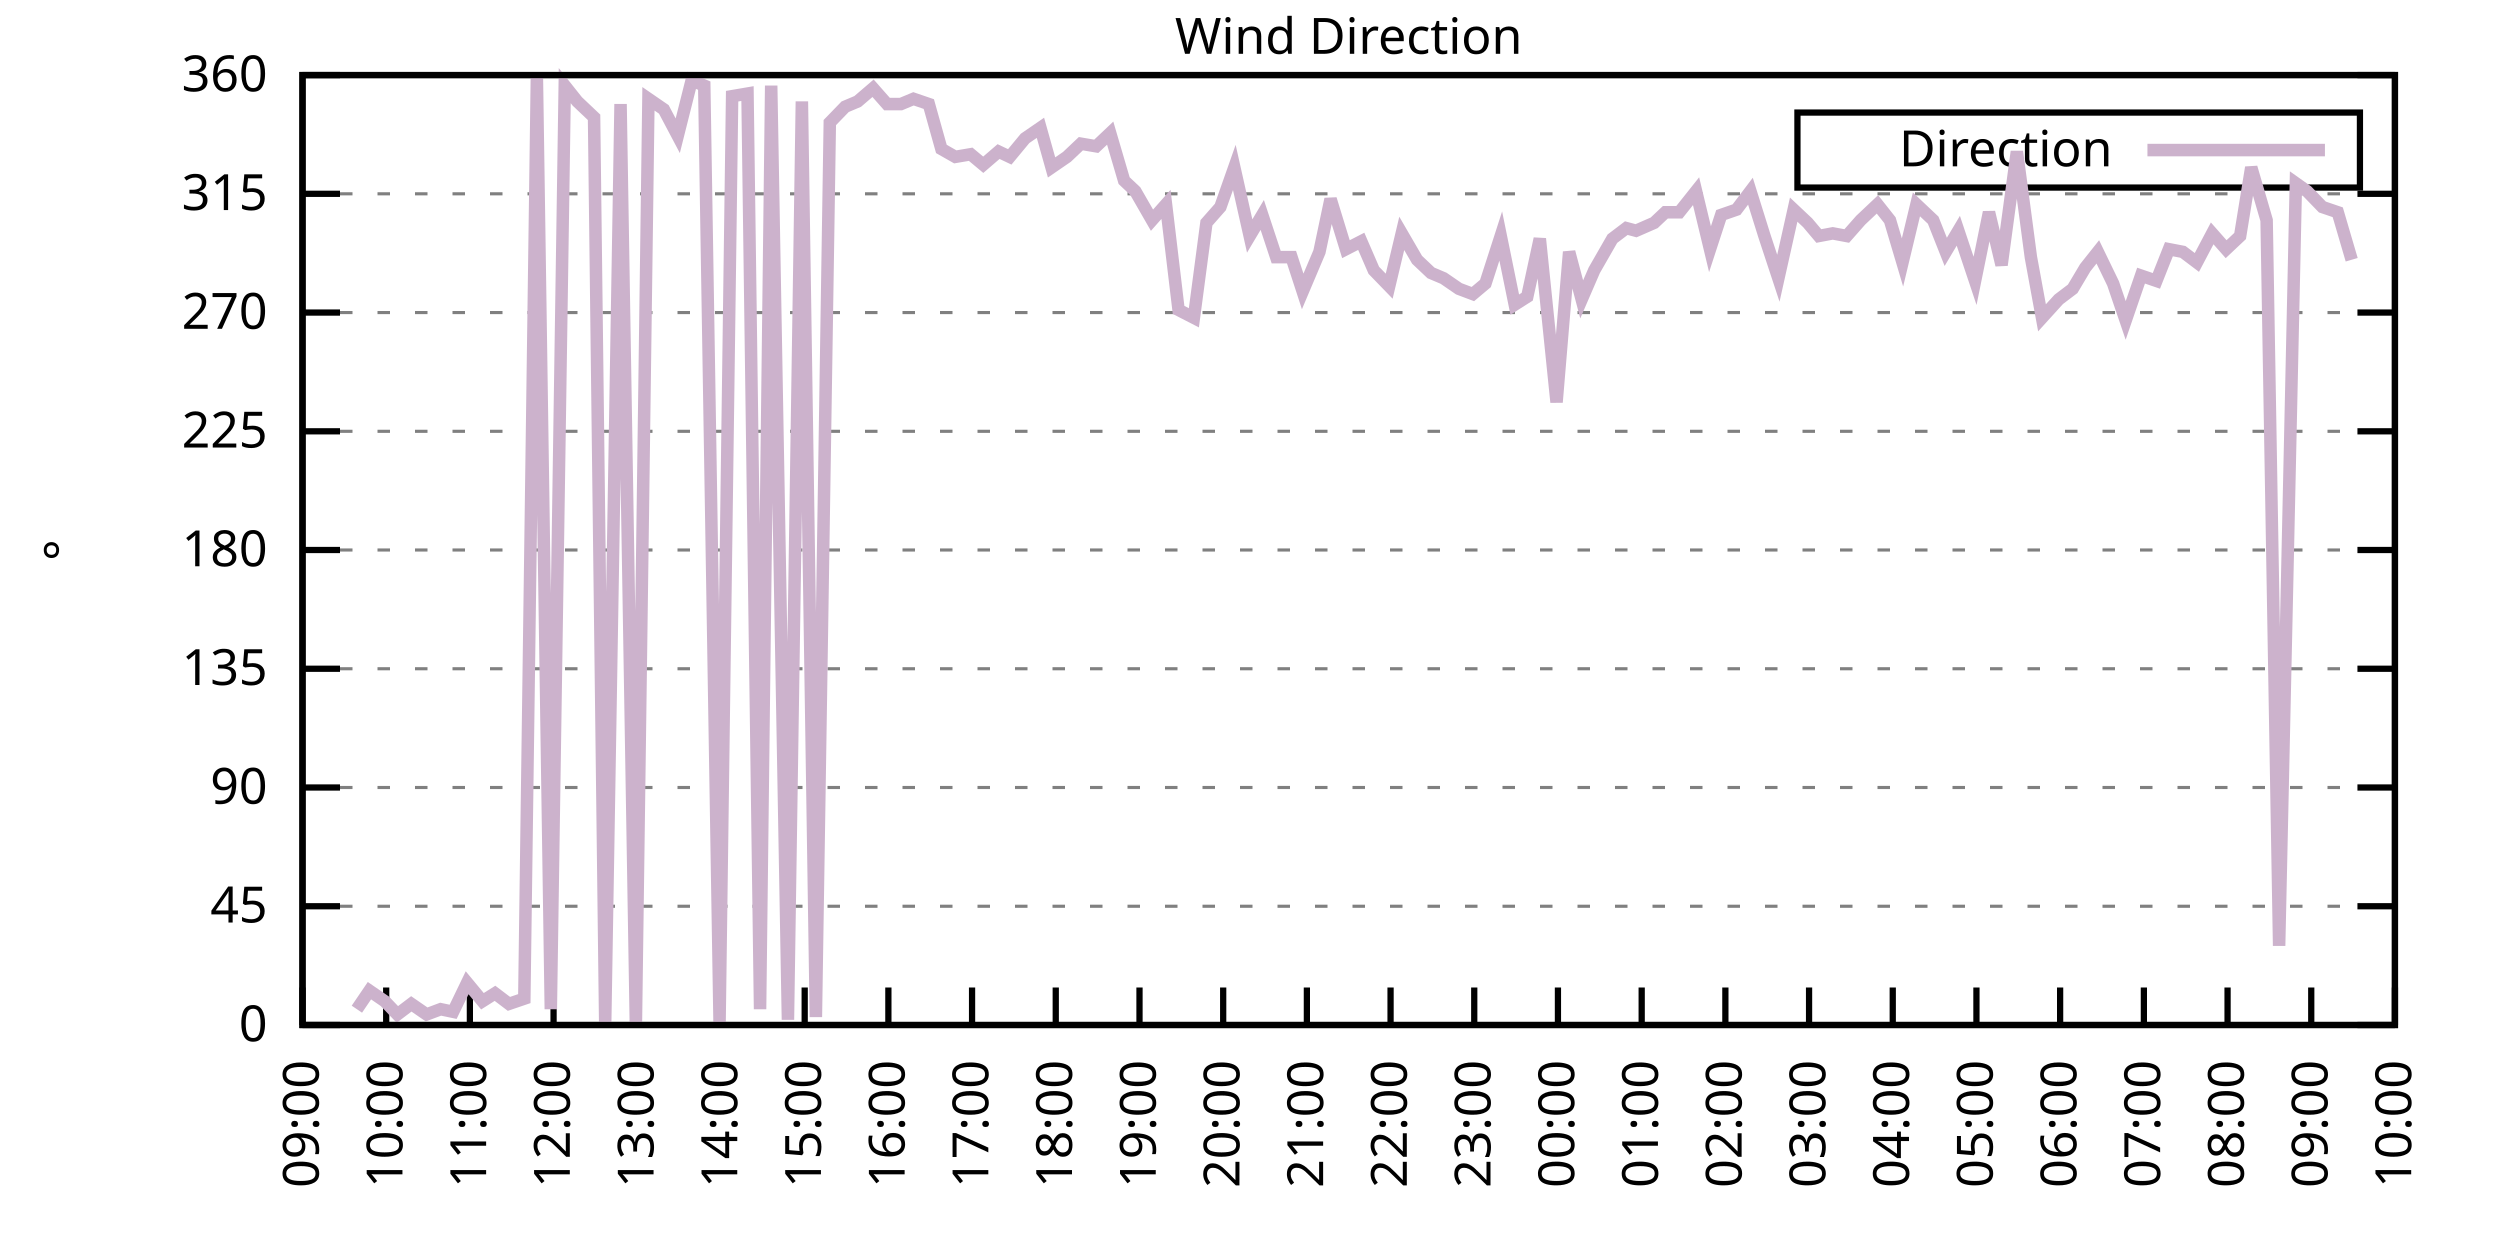
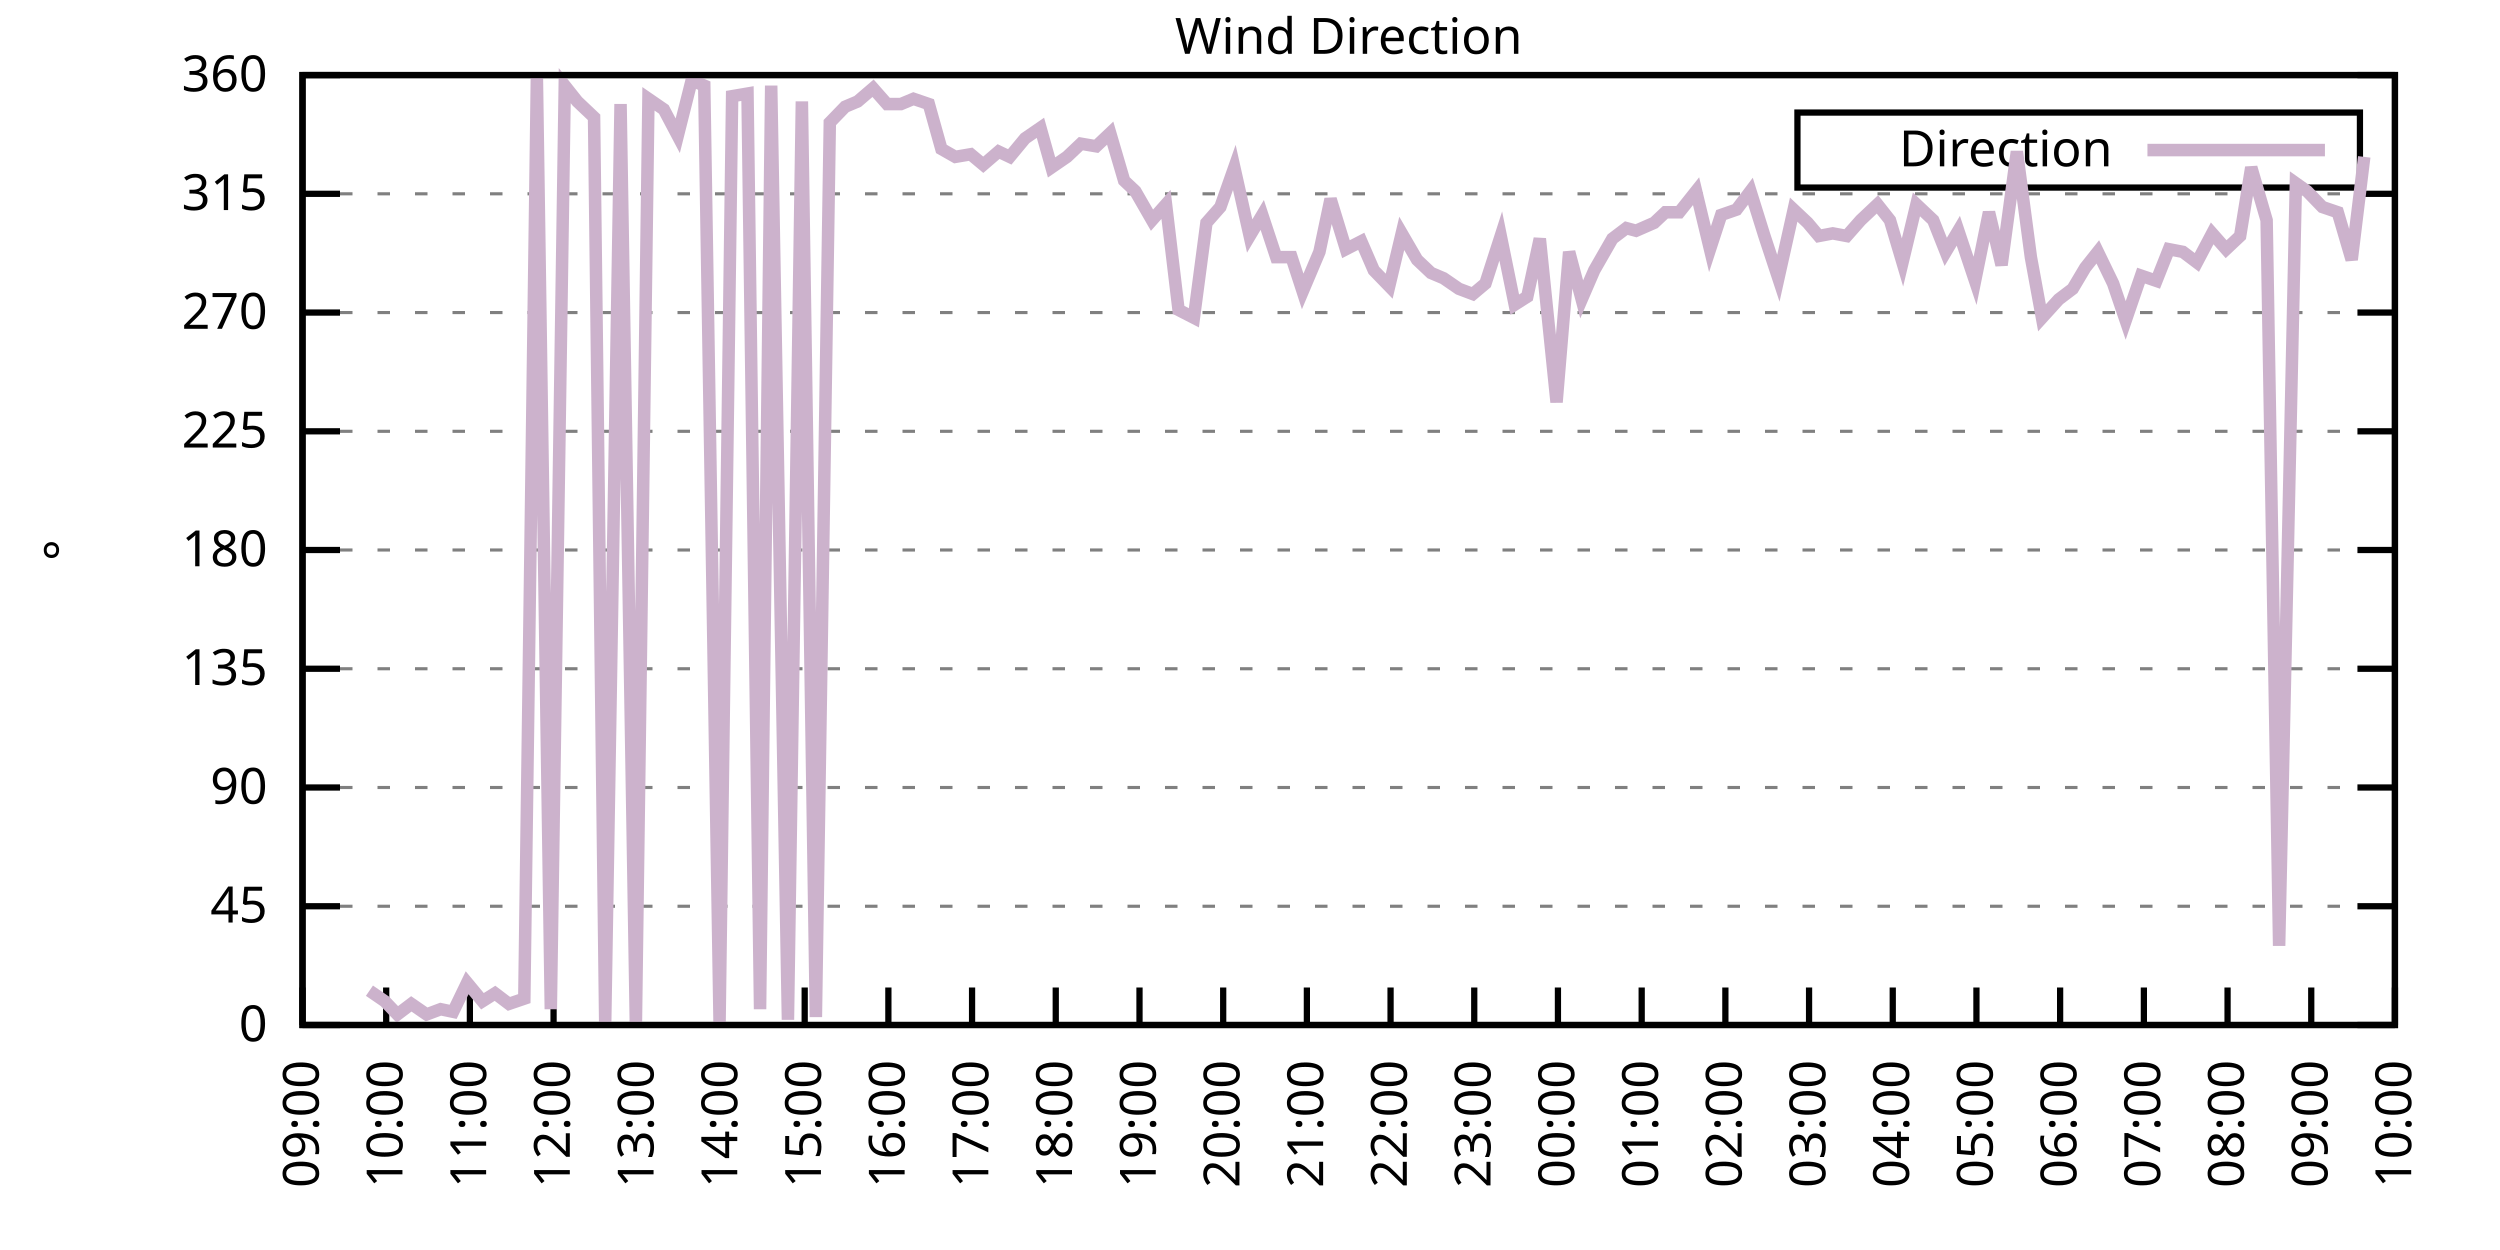
<svg xmlns="http://www.w3.org/2000/svg" xmlns:xlink="http://www.w3.org/1999/xlink" width="400" height="200" viewBox="0 0 400 200">
  <g id="gnuplot_canvas">
    <rect x="0" y="0" width="400" height="200" fill="none" />
    <defs>
      <circle id="gpDot" r="0.5" stroke-width="0.5" stroke="currentColor" />
      <path id="gpPt0" stroke-width="0.333" stroke="currentColor" d="M-1,0 h2 M0,-1 v2" />
      <path id="gpPt1" stroke-width="0.333" stroke="currentColor" d="M-1,-1 L1,1 M1,-1 L-1,1" />
      <path id="gpPt2" stroke-width="0.333" stroke="currentColor" d="M-1,0 L1,0 M0,-1 L0,1 M-1,-1 L1,1 M-1,1 L1,-1" />
      <rect id="gpPt3" stroke-width="0.333" stroke="currentColor" x="-1" y="-1" width="2" height="2" />
      <rect id="gpPt4" stroke-width="0.333" stroke="currentColor" fill="currentColor" x="-1" y="-1" width="2" height="2" />
      <circle id="gpPt5" stroke-width="0.333" stroke="currentColor" cx="0" cy="0" r="1" />
      <use xlink:href="#gpPt5" id="gpPt6" fill="currentColor" stroke="none" />
      <path id="gpPt7" stroke-width="0.333" stroke="currentColor" d="M0,-1.33 L-1.33,0.67 L1.33,0.67 z" />
      <use xlink:href="#gpPt7" id="gpPt8" fill="currentColor" stroke="none" />
      <use xlink:href="#gpPt7" id="gpPt9" stroke="currentColor" transform="rotate(180)" />
      <use xlink:href="#gpPt9" id="gpPt10" fill="currentColor" stroke="none" />
      <use xlink:href="#gpPt3" id="gpPt11" stroke="currentColor" transform="rotate(45)" />
      <use xlink:href="#gpPt11" id="gpPt12" fill="currentColor" stroke="none" />
      <path id="gpPt13" stroke-width="0.333" stroke="currentColor" d="M0,1.330 L1.265,0.411 L0.782,-1.067 L-0.782,-1.076 L-1.265,0.411 z" />
      <use xlink:href="#gpPt13" id="gpPt14" fill="currentColor" stroke="none" />
      <filter id="textbox" filterUnits="objectBoundingBox" x="0" y="0" height="1" width="1">
        <feFlood flood-color="white" flood-opacity="1" result="bgnd" />
        <feComposite in="SourceGraphic" in2="bgnd" operator="atop" />
      </filter>
      <filter id="greybox" filterUnits="objectBoundingBox" x="0" y="0" height="1" width="1">
        <feFlood flood-color="lightgrey" flood-opacity="1" result="grey" />
        <feComposite in="SourceGraphic" in2="grey" operator="atop" />
      </filter>
    </defs>
    <g fill="none" color="white" stroke="currentColor" stroke-width="1.00" stroke-linecap="butt" stroke-linejoin="miter">
</g>
    <g fill="none" color="black" stroke="currentColor" stroke-width="1.00" stroke-linecap="butt" stroke-linejoin="miter">
      <g stroke="none" shape-rendering="crispEdges">
        <polygon fill="rgb(255, 255, 255)" points="48.40,164.00 383.18,164.00 383.18,12.02 48.40,12.02 " />
      </g>
    </g>
    <g fill="none" color="black" stroke="currentColor" stroke-width="1.00" stroke-linecap="butt" stroke-linejoin="miter">
</g>
    <g fill="none" color="black" stroke="black" stroke-width="0.50" stroke-linecap="butt" stroke-linejoin="miter">
</g>
    <g fill="none" color="gray" stroke="currentColor" stroke-width="0.50" stroke-linecap="butt" stroke-linejoin="miter">
      <path stroke="gray" stroke-dasharray="2,4" class="gridline" d="M48.40,164.00 L383.19,164.00  " />
    </g>
    <g fill="none" color="gray" stroke="gray" stroke-width="1.00" stroke-linecap="butt" stroke-linejoin="miter">
</g>
    <g fill="none" color="black" stroke="currentColor" stroke-width="1.00" stroke-linecap="butt" stroke-linejoin="miter">
      <path stroke="black" d="M48.40,164.00 L54.40,164.00 M383.19,164.00 L377.19,164.00  " />
      <g transform="translate(42.80,166.60)" stroke="none" fill="black" font-family="Sans" font-size="8.00" text-anchor="end">
        <text>
          <tspan font-family="Sans"> 0</tspan>
        </text>
      </g>
    </g>
    <g fill="none" color="black" stroke="currentColor" stroke-width="1.00" stroke-linecap="butt" stroke-linejoin="miter">
</g>
    <g fill="none" color="black" stroke="black" stroke-width="0.50" stroke-linecap="butt" stroke-linejoin="miter">
</g>
    <g fill="none" color="gray" stroke="currentColor" stroke-width="0.50" stroke-linecap="butt" stroke-linejoin="miter">
      <path stroke="gray" stroke-dasharray="2,4" class="gridline" d="M48.40,145.00 L383.19,145.00  " />
    </g>
    <g fill="none" color="gray" stroke="gray" stroke-width="1.00" stroke-linecap="butt" stroke-linejoin="miter">
</g>
    <g fill="none" color="black" stroke="currentColor" stroke-width="1.00" stroke-linecap="butt" stroke-linejoin="miter">
      <path stroke="black" d="M48.40,145.00 L54.40,145.00 M383.19,145.00 L377.19,145.00  " />
      <g transform="translate(42.80,147.60)" stroke="none" fill="black" font-family="Sans" font-size="8.00" text-anchor="end">
        <text>
          <tspan font-family="Sans"> 45</tspan>
        </text>
      </g>
    </g>
    <g fill="none" color="black" stroke="currentColor" stroke-width="1.00" stroke-linecap="butt" stroke-linejoin="miter">
</g>
    <g fill="none" color="black" stroke="black" stroke-width="0.50" stroke-linecap="butt" stroke-linejoin="miter">
</g>
    <g fill="none" color="gray" stroke="currentColor" stroke-width="0.50" stroke-linecap="butt" stroke-linejoin="miter">
      <path stroke="gray" stroke-dasharray="2,4" class="gridline" d="M48.40,126.00 L383.19,126.00  " />
    </g>
    <g fill="none" color="gray" stroke="gray" stroke-width="1.00" stroke-linecap="butt" stroke-linejoin="miter">
</g>
    <g fill="none" color="black" stroke="currentColor" stroke-width="1.00" stroke-linecap="butt" stroke-linejoin="miter">
      <path stroke="black" d="M48.40,126.00 L54.40,126.00 M383.19,126.00 L377.19,126.00  " />
      <g transform="translate(42.80,128.60)" stroke="none" fill="black" font-family="Sans" font-size="8.00" text-anchor="end">
        <text>
          <tspan font-family="Sans"> 90</tspan>
        </text>
      </g>
    </g>
    <g fill="none" color="black" stroke="currentColor" stroke-width="1.00" stroke-linecap="butt" stroke-linejoin="miter">
</g>
    <g fill="none" color="black" stroke="black" stroke-width="0.50" stroke-linecap="butt" stroke-linejoin="miter">
</g>
    <g fill="none" color="gray" stroke="currentColor" stroke-width="0.50" stroke-linecap="butt" stroke-linejoin="miter">
      <path stroke="gray" stroke-dasharray="2,4" class="gridline" d="M48.40,107.00 L383.19,107.00  " />
    </g>
    <g fill="none" color="gray" stroke="gray" stroke-width="1.00" stroke-linecap="butt" stroke-linejoin="miter">
</g>
    <g fill="none" color="black" stroke="currentColor" stroke-width="1.00" stroke-linecap="butt" stroke-linejoin="miter">
      <path stroke="black" d="M48.40,107.00 L54.40,107.00 M383.19,107.00 L377.19,107.00  " />
      <g transform="translate(42.80,109.60)" stroke="none" fill="black" font-family="Sans" font-size="8.00" text-anchor="end">
        <text>
          <tspan font-family="Sans"> 135</tspan>
        </text>
      </g>
    </g>
    <g fill="none" color="black" stroke="currentColor" stroke-width="1.00" stroke-linecap="butt" stroke-linejoin="miter">
</g>
    <g fill="none" color="black" stroke="black" stroke-width="0.50" stroke-linecap="butt" stroke-linejoin="miter">
</g>
    <g fill="none" color="gray" stroke="currentColor" stroke-width="0.50" stroke-linecap="butt" stroke-linejoin="miter">
      <path stroke="gray" stroke-dasharray="2,4" class="gridline" d="M48.40,88.00 L383.19,88.00  " />
    </g>
    <g fill="none" color="gray" stroke="gray" stroke-width="1.00" stroke-linecap="butt" stroke-linejoin="miter">
</g>
    <g fill="none" color="black" stroke="currentColor" stroke-width="1.00" stroke-linecap="butt" stroke-linejoin="miter">
      <path stroke="black" d="M48.40,88.00 L54.40,88.00 M383.19,88.00 L377.19,88.00  " />
      <g transform="translate(42.80,90.60)" stroke="none" fill="black" font-family="Sans" font-size="8.00" text-anchor="end">
        <text>
          <tspan font-family="Sans"> 180</tspan>
        </text>
      </g>
    </g>
    <g fill="none" color="black" stroke="currentColor" stroke-width="1.00" stroke-linecap="butt" stroke-linejoin="miter">
</g>
    <g fill="none" color="black" stroke="black" stroke-width="0.50" stroke-linecap="butt" stroke-linejoin="miter">
</g>
    <g fill="none" color="gray" stroke="currentColor" stroke-width="0.50" stroke-linecap="butt" stroke-linejoin="miter">
      <path stroke="gray" stroke-dasharray="2,4" class="gridline" d="M48.40,69.01 L383.19,69.01  " />
    </g>
    <g fill="none" color="gray" stroke="gray" stroke-width="1.00" stroke-linecap="butt" stroke-linejoin="miter">
</g>
    <g fill="none" color="black" stroke="currentColor" stroke-width="1.00" stroke-linecap="butt" stroke-linejoin="miter">
      <path stroke="black" d="M48.40,69.01 L54.40,69.01 M383.19,69.01 L377.19,69.01  " />
      <g transform="translate(42.80,71.61)" stroke="none" fill="black" font-family="Sans" font-size="8.00" text-anchor="end">
        <text>
          <tspan font-family="Sans"> 225</tspan>
        </text>
      </g>
    </g>
    <g fill="none" color="black" stroke="currentColor" stroke-width="1.00" stroke-linecap="butt" stroke-linejoin="miter">
</g>
    <g fill="none" color="black" stroke="black" stroke-width="0.50" stroke-linecap="butt" stroke-linejoin="miter">
</g>
    <g fill="none" color="gray" stroke="currentColor" stroke-width="0.50" stroke-linecap="butt" stroke-linejoin="miter">
      <path stroke="gray" stroke-dasharray="2,4" class="gridline" d="M48.40,50.01 L383.19,50.01  " />
    </g>
    <g fill="none" color="gray" stroke="gray" stroke-width="1.00" stroke-linecap="butt" stroke-linejoin="miter">
</g>
    <g fill="none" color="black" stroke="currentColor" stroke-width="1.00" stroke-linecap="butt" stroke-linejoin="miter">
      <path stroke="black" d="M48.40,50.01 L54.40,50.01 M383.19,50.01 L377.19,50.01  " />
      <g transform="translate(42.80,52.61)" stroke="none" fill="black" font-family="Sans" font-size="8.00" text-anchor="end">
        <text>
          <tspan font-family="Sans"> 270</tspan>
        </text>
      </g>
    </g>
    <g fill="none" color="black" stroke="currentColor" stroke-width="1.00" stroke-linecap="butt" stroke-linejoin="miter">
</g>
    <g fill="none" color="black" stroke="black" stroke-width="0.50" stroke-linecap="butt" stroke-linejoin="miter">
</g>
    <g fill="none" color="gray" stroke="currentColor" stroke-width="0.50" stroke-linecap="butt" stroke-linejoin="miter">
      <path stroke="gray" stroke-dasharray="2,4" class="gridline" d="M48.40,31.01 L383.19,31.01  " />
    </g>
    <g fill="none" color="gray" stroke="gray" stroke-width="1.00" stroke-linecap="butt" stroke-linejoin="miter">
</g>
    <g fill="none" color="black" stroke="currentColor" stroke-width="1.00" stroke-linecap="butt" stroke-linejoin="miter">
      <path stroke="black" d="M48.40,31.01 L54.40,31.01 M383.19,31.01 L377.19,31.01  " />
      <g transform="translate(42.80,33.61)" stroke="none" fill="black" font-family="Sans" font-size="8.00" text-anchor="end">
        <text>
          <tspan font-family="Sans"> 315</tspan>
        </text>
      </g>
    </g>
    <g fill="none" color="black" stroke="currentColor" stroke-width="1.00" stroke-linecap="butt" stroke-linejoin="miter">
</g>
    <g fill="none" color="black" stroke="black" stroke-width="0.50" stroke-linecap="butt" stroke-linejoin="miter">
</g>
    <g fill="none" color="gray" stroke="currentColor" stroke-width="0.50" stroke-linecap="butt" stroke-linejoin="miter">
      <path stroke="gray" stroke-dasharray="2,4" class="gridline" d="M48.40,12.01 L383.19,12.01  " />
    </g>
    <g fill="none" color="gray" stroke="gray" stroke-width="1.00" stroke-linecap="butt" stroke-linejoin="miter">
</g>
    <g fill="none" color="black" stroke="currentColor" stroke-width="1.00" stroke-linecap="butt" stroke-linejoin="miter">
      <path stroke="black" d="M48.40,12.01 L54.40,12.01 M383.19,12.01 L377.19,12.01  " />
      <g transform="translate(42.80,14.61)" stroke="none" fill="black" font-family="Sans" font-size="8.00" text-anchor="end">
        <text>
          <tspan font-family="Sans"> 360</tspan>
        </text>
      </g>
    </g>
    <g fill="none" color="black" stroke="currentColor" stroke-width="1.00" stroke-linecap="butt" stroke-linejoin="miter">
      <path stroke="black" d="M48.40,164.00 L48.40,158.00  " />
      <g transform="translate(51.00,169.60) rotate(270.00)" stroke="none" fill="black" font-family="Sans" font-size="8.00" text-anchor="end">
        <text>
          <tspan font-family="Sans">09:00</tspan>
        </text>
      </g>
    </g>
    <g fill="none" color="black" stroke="currentColor" stroke-width="1.00" stroke-linecap="butt" stroke-linejoin="miter">
      <path stroke="black" d="M61.79,164.00 L61.79,158.00  " />
      <g transform="translate(64.39,169.60) rotate(270.00)" stroke="none" fill="black" font-family="Sans" font-size="8.00" text-anchor="end">
        <text>
          <tspan font-family="Sans">10:00</tspan>
        </text>
      </g>
    </g>
    <g fill="none" color="black" stroke="currentColor" stroke-width="1.00" stroke-linecap="butt" stroke-linejoin="miter">
      <path stroke="black" d="M75.18,164.00 L75.18,158.00  " />
      <g transform="translate(77.78,169.60) rotate(270.00)" stroke="none" fill="black" font-family="Sans" font-size="8.00" text-anchor="end">
        <text>
          <tspan font-family="Sans">11:00</tspan>
        </text>
      </g>
    </g>
    <g fill="none" color="black" stroke="currentColor" stroke-width="1.00" stroke-linecap="butt" stroke-linejoin="miter">
      <path stroke="black" d="M88.57,164.00 L88.57,158.00  " />
      <g transform="translate(91.17,169.60) rotate(270.00)" stroke="none" fill="black" font-family="Sans" font-size="8.00" text-anchor="end">
        <text>
          <tspan font-family="Sans">12:00</tspan>
        </text>
      </g>
    </g>
    <g fill="none" color="black" stroke="currentColor" stroke-width="1.00" stroke-linecap="butt" stroke-linejoin="miter">
      <path stroke="black" d="M101.97,164.00 L101.97,158.00  " />
      <g transform="translate(104.57,169.60) rotate(270.00)" stroke="none" fill="black" font-family="Sans" font-size="8.00" text-anchor="end">
        <text>
          <tspan font-family="Sans">13:00</tspan>
        </text>
      </g>
    </g>
    <g fill="none" color="black" stroke="currentColor" stroke-width="1.00" stroke-linecap="butt" stroke-linejoin="miter">
      <path stroke="black" d="M115.36,164.00 L115.36,158.00  " />
      <g transform="translate(117.96,169.60) rotate(270.00)" stroke="none" fill="black" font-family="Sans" font-size="8.00" text-anchor="end">
        <text>
          <tspan font-family="Sans">14:00</tspan>
        </text>
      </g>
    </g>
    <g fill="none" color="black" stroke="currentColor" stroke-width="1.00" stroke-linecap="butt" stroke-linejoin="miter">
      <path stroke="black" d="M128.75,164.00 L128.75,158.00  " />
      <g transform="translate(131.35,169.60) rotate(270.00)" stroke="none" fill="black" font-family="Sans" font-size="8.00" text-anchor="end">
        <text>
          <tspan font-family="Sans">15:00</tspan>
        </text>
      </g>
    </g>
    <g fill="none" color="black" stroke="currentColor" stroke-width="1.00" stroke-linecap="butt" stroke-linejoin="miter">
      <path stroke="black" d="M142.14,164.00 L142.14,158.00  " />
      <g transform="translate(144.74,169.60) rotate(270.00)" stroke="none" fill="black" font-family="Sans" font-size="8.00" text-anchor="end">
        <text>
          <tspan font-family="Sans">16:00</tspan>
        </text>
      </g>
    </g>
    <g fill="none" color="black" stroke="currentColor" stroke-width="1.00" stroke-linecap="butt" stroke-linejoin="miter">
      <path stroke="black" d="M155.53,164.00 L155.53,158.00  " />
      <g transform="translate(158.13,169.60) rotate(270.00)" stroke="none" fill="black" font-family="Sans" font-size="8.00" text-anchor="end">
        <text>
          <tspan font-family="Sans">17:00</tspan>
        </text>
      </g>
    </g>
    <g fill="none" color="black" stroke="currentColor" stroke-width="1.00" stroke-linecap="butt" stroke-linejoin="miter">
      <path stroke="black" d="M168.92,164.00 L168.92,158.00  " />
      <g transform="translate(171.52,169.60) rotate(270.00)" stroke="none" fill="black" font-family="Sans" font-size="8.00" text-anchor="end">
        <text>
          <tspan font-family="Sans">18:00</tspan>
        </text>
      </g>
    </g>
    <g fill="none" color="black" stroke="currentColor" stroke-width="1.00" stroke-linecap="butt" stroke-linejoin="miter">
      <path stroke="black" d="M182.32,164.00 L182.32,158.00  " />
      <g transform="translate(184.92,169.60) rotate(270.00)" stroke="none" fill="black" font-family="Sans" font-size="8.00" text-anchor="end">
        <text>
          <tspan font-family="Sans">19:00</tspan>
        </text>
      </g>
    </g>
    <g fill="none" color="black" stroke="currentColor" stroke-width="1.00" stroke-linecap="butt" stroke-linejoin="miter">
      <path stroke="black" d="M195.71,164.00 L195.71,158.00  " />
      <g transform="translate(198.31,169.60) rotate(270.00)" stroke="none" fill="black" font-family="Sans" font-size="8.00" text-anchor="end">
        <text>
          <tspan font-family="Sans">20:00</tspan>
        </text>
      </g>
    </g>
    <g fill="none" color="black" stroke="currentColor" stroke-width="1.00" stroke-linecap="butt" stroke-linejoin="miter">
      <path stroke="black" d="M209.10,164.00 L209.10,158.00  " />
      <g transform="translate(211.70,169.60) rotate(270.00)" stroke="none" fill="black" font-family="Sans" font-size="8.00" text-anchor="end">
        <text>
          <tspan font-family="Sans">21:00</tspan>
        </text>
      </g>
    </g>
    <g fill="none" color="black" stroke="currentColor" stroke-width="1.00" stroke-linecap="butt" stroke-linejoin="miter">
      <path stroke="black" d="M222.49,164.00 L222.49,158.00  " />
      <g transform="translate(225.09,169.60) rotate(270.00)" stroke="none" fill="black" font-family="Sans" font-size="8.00" text-anchor="end">
        <text>
          <tspan font-family="Sans">22:00</tspan>
        </text>
      </g>
    </g>
    <g fill="none" color="black" stroke="currentColor" stroke-width="1.00" stroke-linecap="butt" stroke-linejoin="miter">
      <path stroke="black" d="M235.88,164.00 L235.88,158.00  " />
      <g transform="translate(238.48,169.60) rotate(270.00)" stroke="none" fill="black" font-family="Sans" font-size="8.00" text-anchor="end">
        <text>
          <tspan font-family="Sans">23:00</tspan>
        </text>
      </g>
    </g>
    <g fill="none" color="black" stroke="currentColor" stroke-width="1.00" stroke-linecap="butt" stroke-linejoin="miter">
      <path stroke="black" d="M249.27,164.00 L249.27,158.00  " />
      <g transform="translate(251.87,169.60) rotate(270.00)" stroke="none" fill="black" font-family="Sans" font-size="8.00" text-anchor="end">
        <text>
          <tspan font-family="Sans">00:00</tspan>
        </text>
      </g>
    </g>
    <g fill="none" color="black" stroke="currentColor" stroke-width="1.00" stroke-linecap="butt" stroke-linejoin="miter">
      <path stroke="black" d="M262.67,164.00 L262.67,158.00  " />
      <g transform="translate(265.27,169.60) rotate(270.00)" stroke="none" fill="black" font-family="Sans" font-size="8.00" text-anchor="end">
        <text>
          <tspan font-family="Sans">01:00</tspan>
        </text>
      </g>
    </g>
    <g fill="none" color="black" stroke="currentColor" stroke-width="1.00" stroke-linecap="butt" stroke-linejoin="miter">
      <path stroke="black" d="M276.06,164.00 L276.06,158.00  " />
      <g transform="translate(278.66,169.60) rotate(270.00)" stroke="none" fill="black" font-family="Sans" font-size="8.00" text-anchor="end">
        <text>
          <tspan font-family="Sans">02:00</tspan>
        </text>
      </g>
    </g>
    <g fill="none" color="black" stroke="currentColor" stroke-width="1.00" stroke-linecap="butt" stroke-linejoin="miter">
      <path stroke="black" d="M289.45,164.00 L289.45,158.00  " />
      <g transform="translate(292.05,169.60) rotate(270.00)" stroke="none" fill="black" font-family="Sans" font-size="8.00" text-anchor="end">
        <text>
          <tspan font-family="Sans">03:00</tspan>
        </text>
      </g>
    </g>
    <g fill="none" color="black" stroke="currentColor" stroke-width="1.00" stroke-linecap="butt" stroke-linejoin="miter">
      <path stroke="black" d="M302.84,164.00 L302.84,158.00  " />
      <g transform="translate(305.44,169.60) rotate(270.00)" stroke="none" fill="black" font-family="Sans" font-size="8.00" text-anchor="end">
        <text>
          <tspan font-family="Sans">04:00</tspan>
        </text>
      </g>
    </g>
    <g fill="none" color="black" stroke="currentColor" stroke-width="1.00" stroke-linecap="butt" stroke-linejoin="miter">
      <path stroke="black" d="M316.23,164.00 L316.23,158.00  " />
      <g transform="translate(318.83,169.60) rotate(270.00)" stroke="none" fill="black" font-family="Sans" font-size="8.00" text-anchor="end">
        <text>
          <tspan font-family="Sans">05:00</tspan>
        </text>
      </g>
    </g>
    <g fill="none" color="black" stroke="currentColor" stroke-width="1.00" stroke-linecap="butt" stroke-linejoin="miter">
      <path stroke="black" d="M329.62,164.00 L329.62,158.00  " />
      <g transform="translate(332.22,169.60) rotate(270.00)" stroke="none" fill="black" font-family="Sans" font-size="8.00" text-anchor="end">
        <text>
          <tspan font-family="Sans">06:00</tspan>
        </text>
      </g>
    </g>
    <g fill="none" color="black" stroke="currentColor" stroke-width="1.00" stroke-linecap="butt" stroke-linejoin="miter">
      <path stroke="black" d="M343.02,164.00 L343.02,158.00  " />
      <g transform="translate(345.62,169.60) rotate(270.00)" stroke="none" fill="black" font-family="Sans" font-size="8.00" text-anchor="end">
        <text>
          <tspan font-family="Sans">07:00</tspan>
        </text>
      </g>
    </g>
    <g fill="none" color="black" stroke="currentColor" stroke-width="1.00" stroke-linecap="butt" stroke-linejoin="miter">
      <path stroke="black" d="M356.41,164.00 L356.41,158.00  " />
      <g transform="translate(359.01,169.60) rotate(270.00)" stroke="none" fill="black" font-family="Sans" font-size="8.00" text-anchor="end">
        <text>
          <tspan font-family="Sans">08:00</tspan>
        </text>
      </g>
    </g>
    <g fill="none" color="black" stroke="currentColor" stroke-width="1.00" stroke-linecap="butt" stroke-linejoin="miter">
      <path stroke="black" d="M369.80,164.00 L369.80,158.00  " />
      <g transform="translate(372.40,169.60) rotate(270.00)" stroke="none" fill="black" font-family="Sans" font-size="8.00" text-anchor="end">
        <text>
          <tspan font-family="Sans">09:00</tspan>
        </text>
      </g>
    </g>
    <g fill="none" color="black" stroke="currentColor" stroke-width="1.00" stroke-linecap="butt" stroke-linejoin="miter">
      <path stroke="black" d="M383.19,164.00 L383.19,158.00  " />
      <g transform="translate(385.79,169.60) rotate(270.00)" stroke="none" fill="black" font-family="Sans" font-size="8.00" text-anchor="end">
        <text>
          <tspan font-family="Sans">10:00</tspan>
        </text>
      </g>
    </g>
    <g fill="none" color="black" stroke="currentColor" stroke-width="1.00" stroke-linecap="butt" stroke-linejoin="miter">
</g>
    <g fill="none" color="black" stroke="currentColor" stroke-width="1.00" stroke-linecap="butt" stroke-linejoin="miter">
      <path stroke="black" d="M48.40,12.01 L48.40,164.00 L383.19,164.00 L383.19,12.01 L48.40,12.01 Z  " />
    </g>
    <g fill="none" color="black" stroke="currentColor" stroke-width="1.00" stroke-linecap="butt" stroke-linejoin="miter">
</g>
    <g fill="none" color="black" stroke="currentColor" stroke-width="1.00" stroke-linecap="butt" stroke-linejoin="miter">
      <path stroke="black" d="M287.59,30.01 L287.59,18.01 L377.59,18.01 L377.59,30.01 L287.59,30.01 Z  " />
    </g>
    <g id="Wind_direction_plot_1">
      <g fill="none" color="white" stroke="black" stroke-width="2.00" stroke-linecap="butt" stroke-linejoin="miter">
</g>
      <g fill="none" color="black" stroke="currentColor" stroke-width="2.00" stroke-linecap="butt" stroke-linejoin="miter">
        <g transform="translate(337.99,26.61)" stroke="none" fill="black" font-family="Sans" font-size="8.00" text-anchor="end">
          <text>
            <tspan font-family="Sans">Direction</tspan>
          </text>
        </g>
      </g>
      <g fill="none" color="black" stroke="currentColor" stroke-width="2.00" stroke-linecap="butt" stroke-linejoin="miter">
-         <path stroke="rgb(204, 178, 204)" d="M343.59,24.01 L371.99,24.01 M57.10,161.47 L59.11,158.51 L61.57,160.20 L63.58,162.31 L65.81,160.62 L68.26,162.31   L70.50,161.47 L72.50,161.89 L74.74,157.24 L77.19,160.20 L79.20,158.93 L81.43,160.62 L83.89,159.78 L85.90,12.43   L88.13,161.47 L90.36,13.70 L92.37,16.23 L95.05,18.77 L96.83,163.58 L99.29,16.65 L101.74,164.00 L103.75,15.81   L106.21,17.50 L108.44,21.72 L110.67,12.85 L112.68,13.70 L115.13,163.58 L117.14,15.39 L119.60,14.97 L121.61,161.47   L123.39,13.70 L126.07,163.16 L128.30,16.23 L130.54,162.73 L132.77,19.61 L135.22,17.08 L137.23,16.23 L139.69,14.12   L141.92,16.65 L144.15,16.65 L146.16,15.81 L148.61,16.65 L150.62,23.83 L152.85,25.10 L155.31,24.68 L157.32,26.36   L159.77,24.25 L161.56,25.10 L164.01,22.14 L166.47,20.45 L168.25,26.79 L170.71,25.10 L172.94,22.99 L175.40,23.41   L177.63,21.30 L179.86,28.90 L181.65,30.59 L184.32,35.23 L186.56,32.70 L188.57,49.59 L191.02,50.85 L193.03,35.65   L195.26,33.12 L197.49,26.79 L199.95,37.76 L201.96,34.39 L204.19,41.14 L206.64,41.14 L208.43,46.63 L211.11,40.30   L212.89,31.85 L215.35,39.87 L217.80,38.61 L219.81,43.25 L222.27,45.79 L224.28,37.34 L226.73,41.56 L228.96,43.67   L230.97,44.52 L233.43,46.21 L235.66,47.05 L237.67,45.36 L240.12,37.76 L242.36,48.74 L244.36,47.47 L246.37,38.19   L249.05,64.36 L251.06,40.30 L253.07,47.90 L255.08,43.25 L257.98,38.19 L260.21,36.50 L261.77,36.92 L264.67,35.65   L266.46,33.96 L268.69,33.96 L271.37,30.59 L273.60,39.87 L275.39,34.39 L277.84,33.54 L280.07,30.59 L282.31,37.76   L284.54,44.52 L286.99,33.54 L289.23,35.65 L291.01,37.76 L293.24,37.34 L295.48,37.76 L297.71,35.23 L300.39,32.70   L302.39,35.23 L304.40,41.99 L306.63,32.70 L309.31,35.23 L311.32,40.30 L313.33,36.92 L316.01,44.94 L318.24,33.96   L320.25,42.41 L322.70,24.25 L324.94,41.14 L326.72,50.85 L329.40,47.90 L331.63,46.21 L333.64,42.83 L335.65,40.30   L338.10,45.36 L340.11,51.27 L342.57,44.10 L345.02,44.94 L347.03,39.87 L349.26,40.30 L351.50,41.99 L353.95,37.34   L356.18,39.87 L358.42,37.76 L360.20,26.79 L362.66,35.23 L364.66,151.33 L367.34,29.32 L369.13,30.59 L371.58,33.12   L374.04,33.96 L376.27,41.56  " />
+         <path stroke="rgb(204, 178, 204)" d="M343.59,24.01 L371.99,24.01 M59.11,158.51 L61.57,160.20 L63.58,162.31 L65.81,160.62 L68.26,162.31 L70.50,161.47   L72.50,161.89 L74.74,157.24 L77.19,160.20 L79.20,158.93 L81.43,160.62 L83.89,159.78 L85.90,12.43 L88.13,161.47   L90.36,13.70 L92.37,16.23 L95.05,18.77 L96.83,163.58 L99.29,16.65 L101.74,164.00 L103.75,15.81 L106.21,17.50   L108.44,21.72 L110.67,12.85 L112.68,13.70 L115.13,163.58 L117.14,15.39 L119.60,14.97 L121.61,161.47 L123.39,13.70   L126.07,163.16 L128.30,16.23 L130.54,162.73 L132.77,19.61 L135.22,17.08 L137.23,16.23 L139.69,14.12 L141.92,16.65   L144.15,16.65 L146.16,15.81 L148.61,16.65 L150.62,23.83 L152.85,25.10 L155.31,24.68 L157.32,26.36 L159.77,24.25   L161.56,25.10 L164.01,22.14 L166.47,20.45 L168.25,26.79 L170.71,25.10 L172.94,22.99 L175.40,23.41 L177.63,21.30   L179.86,28.90 L181.65,30.59 L184.32,35.23 L186.56,32.70 L188.57,49.59 L191.02,50.85 L193.03,35.65 L195.26,33.12   L197.49,26.79 L199.95,37.76 L201.96,34.39 L204.19,41.14 L206.64,41.14 L208.43,46.63 L211.11,40.30 L212.89,31.85   L215.35,39.87 L217.80,38.61 L219.81,43.25 L222.27,45.79 L224.28,37.34 L226.73,41.56 L228.96,43.67 L230.97,44.52   L233.43,46.21 L235.66,47.05 L237.67,45.36 L240.12,37.76 L242.36,48.74 L244.36,47.47 L246.37,38.19 L249.05,64.36   L251.06,40.30 L253.07,47.90 L255.08,43.25 L257.98,38.19 L260.21,36.50 L261.77,36.92 L264.67,35.65 L266.46,33.96   L268.69,33.96 L271.37,30.59 L273.60,39.87 L275.39,34.39 L277.84,33.54 L280.07,30.59 L282.31,37.76 L284.54,44.52   L286.99,33.54 L289.23,35.65 L291.01,37.76 L293.24,37.34 L295.48,37.76 L297.71,35.23 L300.39,32.70 L302.39,35.23   L304.40,41.99 L306.63,32.70 L309.31,35.23 L311.32,40.30 L313.33,36.92 L316.01,44.94 L318.24,33.96 L320.25,42.41   L322.70,24.25 L324.94,41.14 L326.72,50.85 L329.40,47.90 L331.63,46.21 L333.64,42.83 L335.65,40.30 L338.10,45.36   L340.11,51.27 L342.57,44.10 L345.02,44.94 L347.03,39.87 L349.26,40.30 L351.50,41.99 L353.95,37.34 L356.18,39.87   L358.42,37.76 L360.20,26.79 L362.66,35.23 L364.66,151.33 L367.34,29.32 L369.13,30.59 L371.58,33.12 L374.04,33.96   L376.27,41.56 L378.28,25.10  " />
      </g>
    </g>
    <g fill="none" color="black" stroke="currentColor" stroke-width="2.00" stroke-linecap="butt" stroke-linejoin="miter">
</g>
    <g fill="none" color="black" stroke="black" stroke-width="1.00" stroke-linecap="butt" stroke-linejoin="miter">
</g>
    <g fill="none" color="black" stroke="currentColor" stroke-width="1.00" stroke-linecap="butt" stroke-linejoin="miter">
      <path stroke="black" d="M48.40,12.01 L48.40,164.00 L383.19,164.00 L383.19,12.01 L48.40,12.01 Z  " />
      <g transform="translate(12.80,88.01) rotate(270.00)" stroke="none" fill="black" font-family="Sans" font-size="8.00" text-anchor="middle">
        <text>
          <tspan font-family="Sans">°</tspan>
        </text>
      </g>
    </g>
    <g fill="none" color="black" stroke="currentColor" stroke-width="1.00" stroke-linecap="butt" stroke-linejoin="miter">
</g>
    <g fill="none" color="black" stroke="currentColor" stroke-width="1.00" stroke-linecap="butt" stroke-linejoin="miter">
      <g transform="translate(215.79,8.61)" stroke="none" fill="black" font-family="Sans" font-size="8.00" text-anchor="middle">
        <text>
          <tspan font-family="Sans">Wind Direction</tspan>
        </text>
      </g>
    </g>
    <g fill="none" color="black" stroke="currentColor" stroke-width="1.00" stroke-linecap="butt" stroke-linejoin="miter">
</g>
  </g>
</svg>
